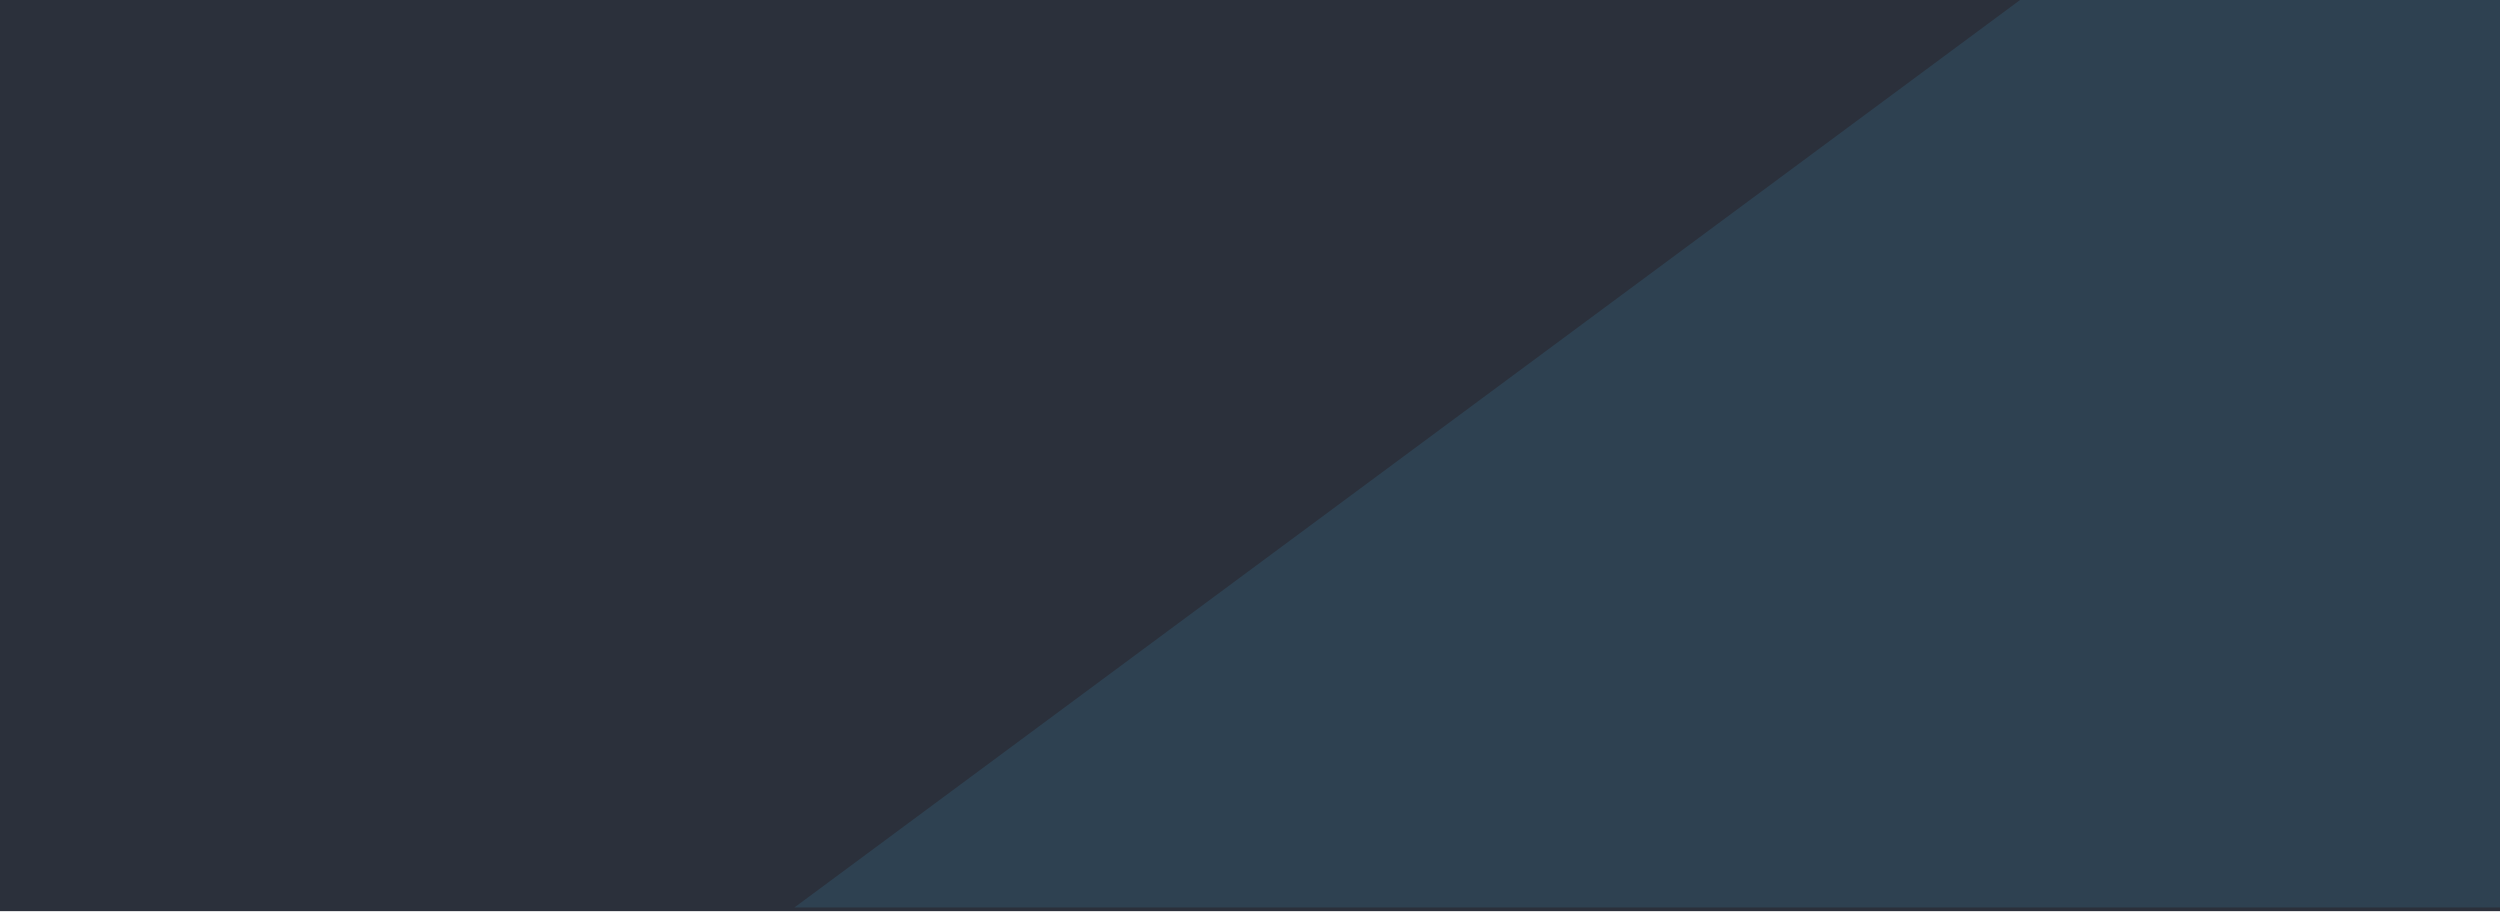
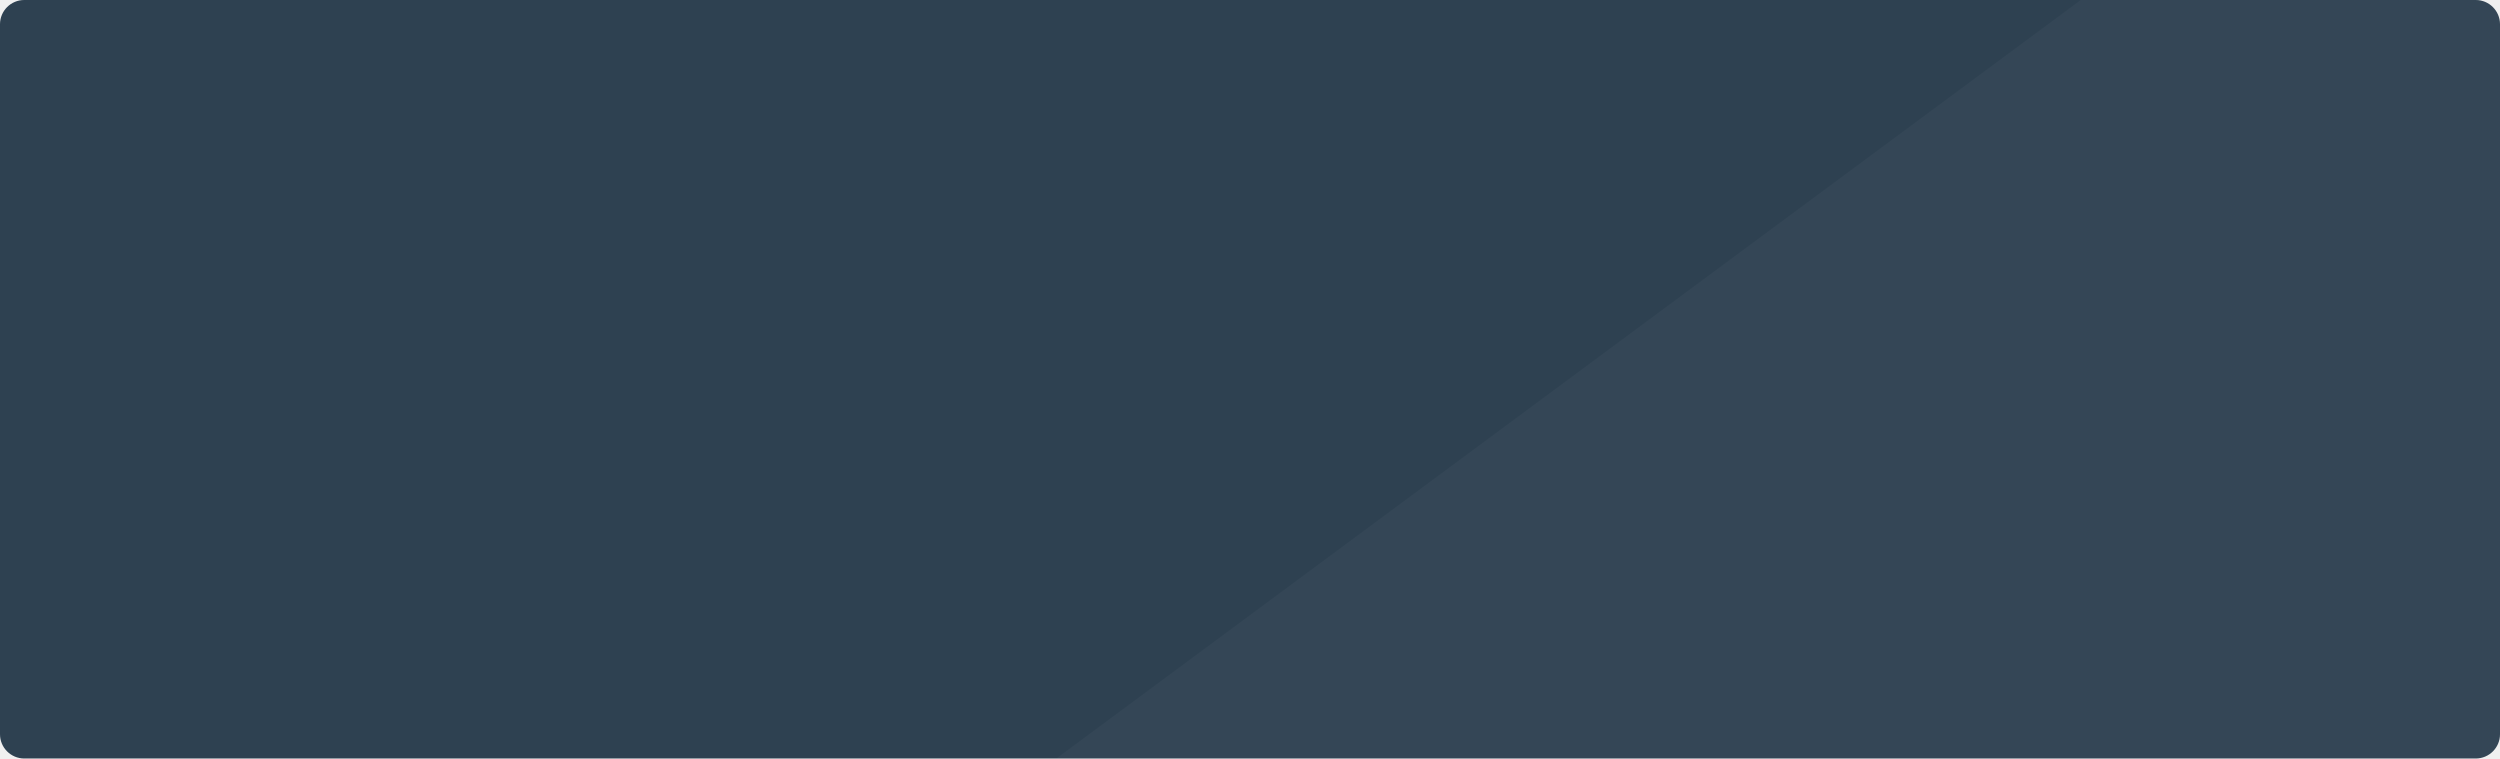
- <svg xmlns="http://www.w3.org/2000/svg" width="343" height="125" fill="none">
-   <path d="M0 0h343v125H0V0z" fill="#2B303B" />
-   <path d="M109 124.5L278.5-1H344v125.5H109z" fill="#2E4151" />
+ <svg xmlns="http://www.w3.org/2000/svg" width="412" height="125" viewBox="0 0 412 125" fill="none">
+   <path d="M0 4C0 1.791 1.791 0 4 0H408C410.209 0 412 1.791 412 4V121C412 123.209 410.209 125 408 125H4C1.791 125 0 123.209 0 121V4Z" fill="#2E4151" />
+   <path opacity="0.03" fill-rule="evenodd" clip-rule="evenodd" d="M174.075 125H408C410.21 125 412 123.209 412 121V4C412 1.791 410.21 -9.15527e-05 408 -9.15527e-05H342.9L174.075 125Z" fill="white" />
</svg>
